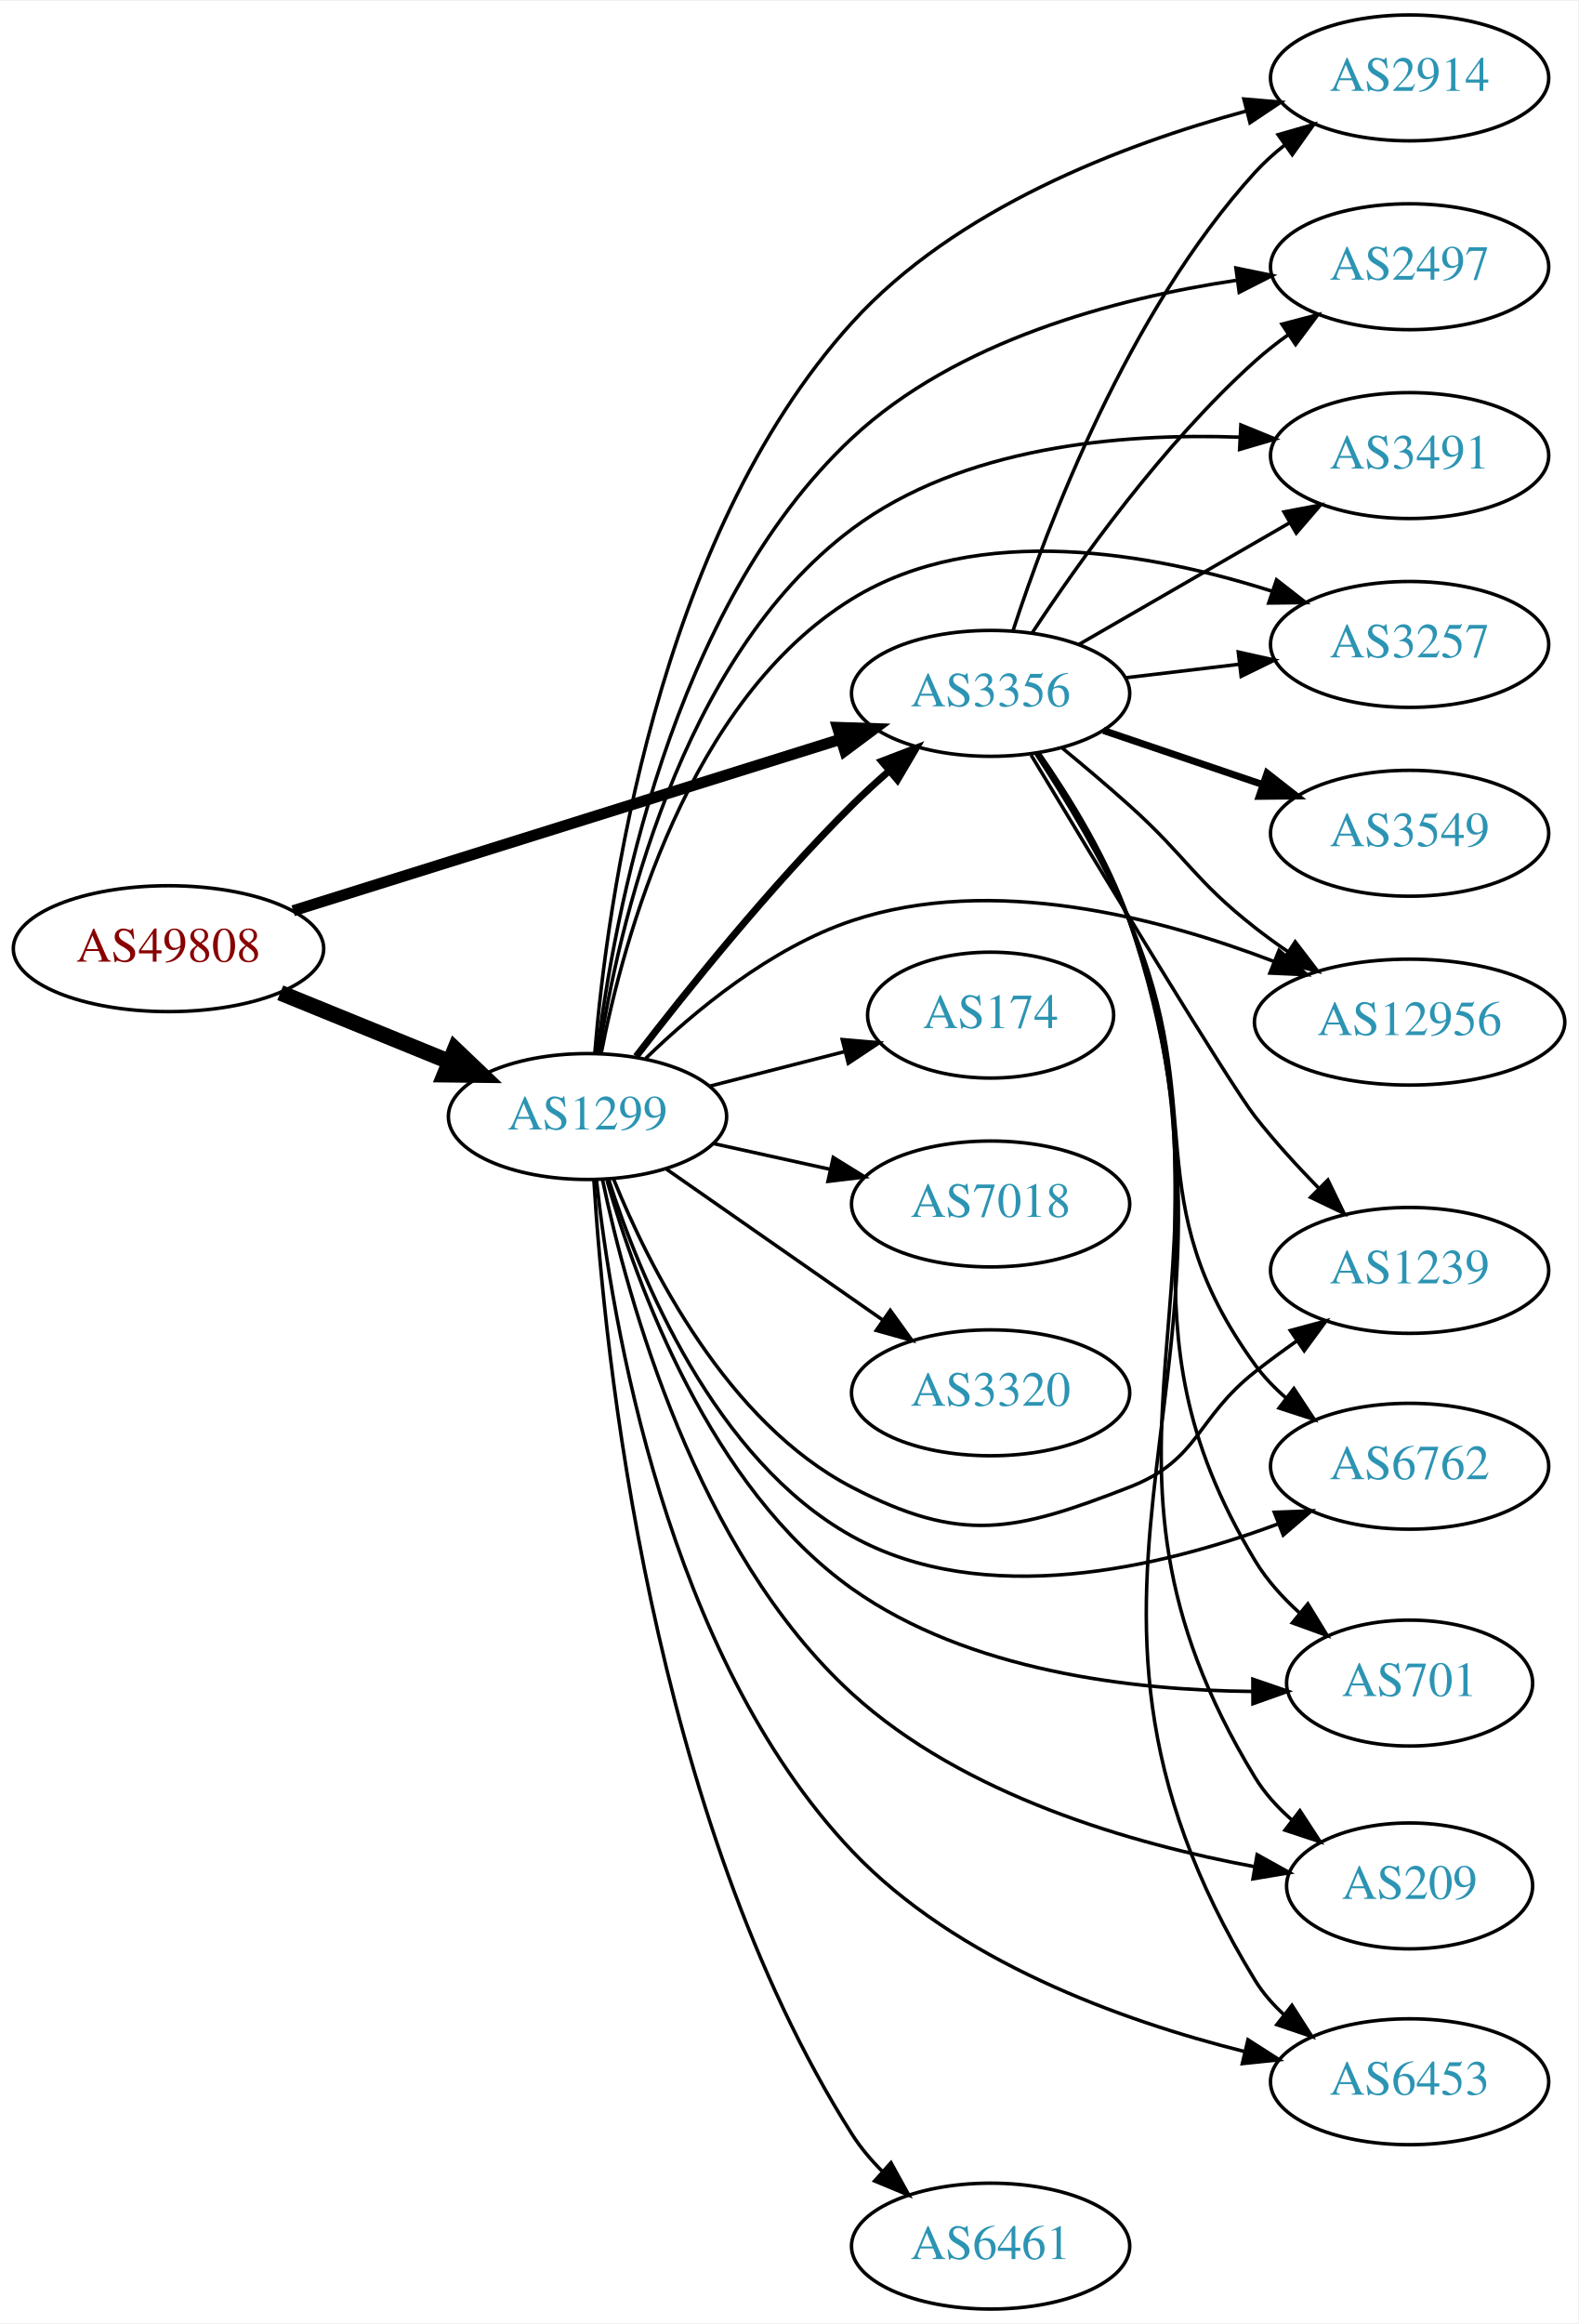
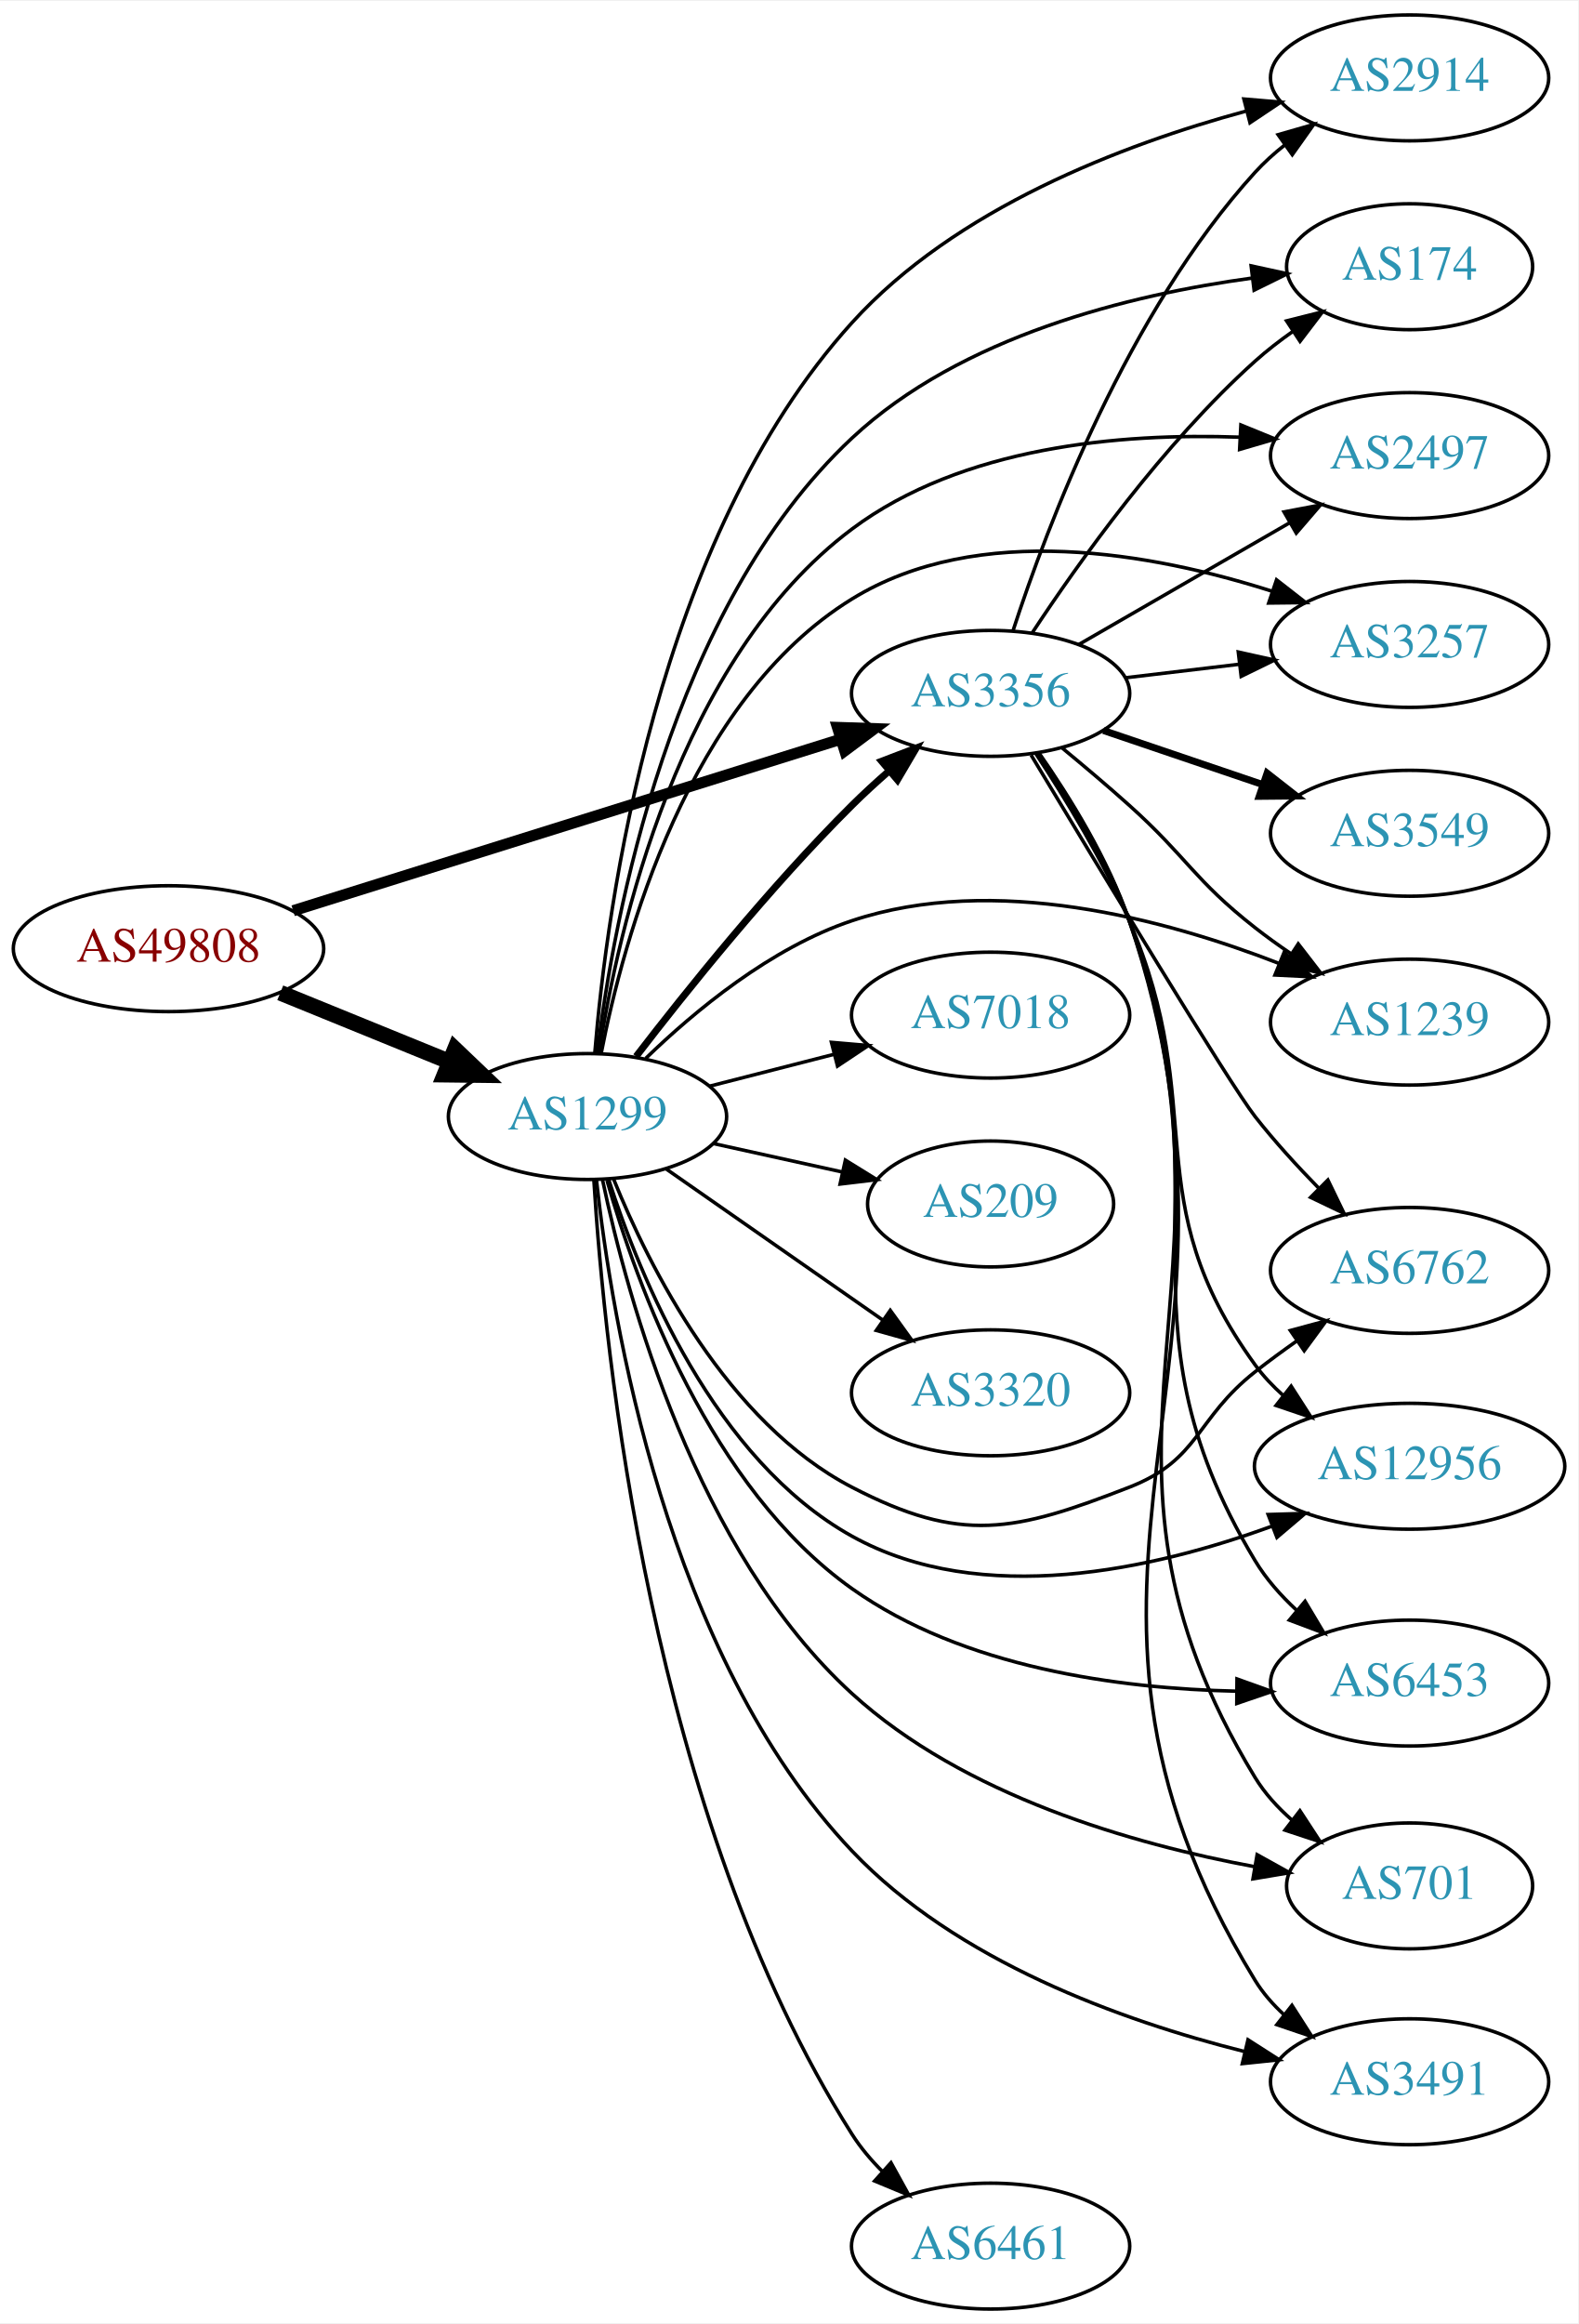
<svg xmlns="http://www.w3.org/2000/svg" xmlns:xlink="http://www.w3.org/1999/xlink" width="451pt" height="664pt" viewBox="0.00 0.00 451.37 664.00">
  <g id="graph0" class="graph" transform="scale(1 1) rotate(0) translate(4 660)">
    <polygon fill="white" stroke="none" points="-4,4 -4,-660 447.37,-660 447.37,4 -4,4" />
    <g id="node1" class="node">
      <g id="a_node1">
        <a xlink:href="/asn/49808" xlink:title="AS49808 ~ POWERSPEED-AS [AT]">
          <ellipse fill="#ffffff" stroke="black" cx="44.196" cy="-389" rx="44.393" ry="18" />
          <text text-anchor="middle" x="44.196" y="-385.3" font-family="Times,serif" font-size="14.00" fill="#880000">AS49808</text>
        </a>
      </g>
    </g>
    <g id="node2" class="node">
      <g id="a_node2">
        <a xlink:href="/asn/1299" xlink:title="AS1299 ~ Telia Carrier [EU]">
          <ellipse fill="#ffffff" stroke="black" cx="164.039" cy="-341" rx="39.794" ry="18" />
          <text text-anchor="middle" x="164.039" y="-337.3" font-family="Times,serif" font-size="14.00" fill="#2c94b3">AS1299</text>
        </a>
      </g>
    </g>
    <g id="edge1" class="edge">
      <path fill="none" stroke="black" stroke-width="4.5" d="M76.158,-376.389C90.954,-370.362 108.811,-363.088 124.479,-356.706" />
      <polygon fill="black" stroke="black" stroke-width="4.5" points="126.128,-360.286 133.904,-352.867 123.158,-352.993 126.128,-360.286" />
    </g>
    <g id="node3" class="node">
      <g id="a_node3">
        <a xlink:href="/asn/3356" xlink:title="AS3356 ~ Level 3 Parent, LLC [US]">
          <ellipse fill="#ffffff" stroke="black" cx="279.332" cy="-462" rx="39.794" ry="18" />
          <text text-anchor="middle" x="279.332" y="-458.3" font-family="Times,serif" font-size="14.00" fill="#2c94b3">AS3356</text>
        </a>
      </g>
    </g>
    <g id="edge2" class="edge">
      <path fill="none" stroke="black" stroke-width="3.176" d="M79.847,-399.85C121.593,-412.922 191.681,-434.868 236.426,-448.879" />
      <polygon fill="black" stroke="black" stroke-width="3.176" points="235.532,-452.266 246.121,-451.914 237.623,-445.586 235.532,-452.266" />
    </g>
-     <g id="edge5" class="edge">
+     <g id="edge12" class="edge">
      <path fill="none" stroke="black" stroke-width="2" d="M177.942,-358.189C192.188,-376.719 216.225,-406.688 239.685,-430 242.972,-433.266 246.561,-436.556 250.185,-439.719" />
      <polygon fill="black" stroke="black" stroke-width="2" points="248.173,-442.602 258.07,-446.383 252.691,-437.255 248.173,-442.602" />
    </g>
    <g id="node4" class="node">
      <g id="a_node4">
+         <a xlink:href="/asn/2914" xlink:title="AS2914 ~ NTT America, Inc. [US]">
+           <ellipse fill="#ffffff" stroke="black" cx="399.174" cy="-638" rx="39.794" ry="18" />
+           <text text-anchor="middle" x="399.174" y="-634.3" font-family="Times,serif" font-size="14.00" fill="#2c94b3">AS2914</text>
+         </a>
+       </g>
+     </g>
+     <g id="edge3" class="edge">
+       <path fill="none" stroke="black" d="M166.115,-359.062C169.536,-400.991 183.548,-506.06 239.685,-568 269.285,-600.66 316.927,-618.865 352.258,-628.464" />
+       <polygon fill="black" stroke="black" points="351.775,-631.953 362.332,-631.06 353.522,-625.175 351.775,-631.953" />
+     </g>
+     <g id="node5" class="node">
+       <g id="a_node5">
+         <a xlink:href="/asn/174" xlink:title="AS174 ~ Cogent Communications [US]">
+           <ellipse fill="#ffffff" stroke="black" cx="399.174" cy="-584" rx="35.194" ry="18" />
+           <text text-anchor="middle" x="399.174" y="-580.3" font-family="Times,serif" font-size="14.00" fill="#2c94b3">AS174</text>
+         </a>
+       </g>
+     </g>
+     <g id="edge4" class="edge">
+       <path fill="none" stroke="black" d="M166.794,-359.137C171.459,-397.29 187.616,-486.331 239.685,-535 270.9,-564.176 319.162,-575.993 354.23,-580.771" />
+       <polygon fill="black" stroke="black" points="353.85,-584.25 364.201,-581.99 354.699,-577.302 353.85,-584.25" />
+     </g>
+     <g id="node6" class="node">
+       <g id="a_node6">
+         <a xlink:href="/asn/2497" xlink:title="AS2497 ~ Internet Initiative Japan Inc. [JP]">
+           <ellipse fill="#ffffff" stroke="black" cx="399.174" cy="-530" rx="39.794" ry="18" />
+           <text text-anchor="middle" x="399.174" y="-526.3" font-family="Times,serif" font-size="14.00" fill="#2c94b3">AS2497</text>
+         </a>
+       </g>
+     </g>
+     <g id="edge5" class="edge">
+       <path fill="none" stroke="black" d="M167.286,-358.991C172.712,-394.158 189.975,-471.818 239.685,-509 271.208,-532.579 316.448,-536.477 350.531,-535.264" />
+       <polygon fill="black" stroke="black" points="350.916,-538.749 360.723,-534.74 350.556,-531.758 350.916,-538.749" />
+     </g>
+     <g id="node7" class="node">
+       <g id="a_node7">
        <a xlink:href="/asn/6461" xlink:title="AS6461 ~ Zayo Bandwidth [US]">
          <ellipse fill="#ffffff" stroke="black" cx="279.332" cy="-18" rx="39.794" ry="18" />
          <text text-anchor="middle" x="279.332" y="-14.3" font-family="Times,serif" font-size="14.00" fill="#2c94b3">AS6461</text>
        </a>
      </g>
    </g>
-     <g id="edge3" class="edge">
+     <g id="edge6" class="edge">
      <path fill="none" stroke="black" d="M165.862,-322.77C168.809,-274.519 182.005,-140.956 239.685,-50 242.112,-46.172 245.15,-42.579 248.448,-39.282" />
      <polygon fill="black" stroke="black" points="250.836,-41.842 255.952,-32.564 246.167,-36.626 250.836,-41.842" />
-     </g>
-     <g id="node5" class="node">
-       <g id="a_node5">
-         <a xlink:href="/asn/2914" xlink:title="AS2914 ~ NTT America, Inc. [US]">
-           <ellipse fill="#ffffff" stroke="black" cx="399.174" cy="-638" rx="39.794" ry="18" />
-           <text text-anchor="middle" x="399.174" y="-634.3" font-family="Times,serif" font-size="14.00" fill="#2c94b3">AS2914</text>
-         </a>
-       </g>
-     </g>
-     <g id="edge4" class="edge">
-       <path fill="none" stroke="black" d="M166.115,-359.062C169.536,-400.991 183.548,-506.06 239.685,-568 269.285,-600.66 316.927,-618.865 352.258,-628.464" />
-       <polygon fill="black" stroke="black" points="351.775,-631.953 362.332,-631.06 353.522,-625.175 351.775,-631.953" />
-     </g>
-     <g id="node6" class="node">
-       <g id="a_node6">
-         <a xlink:href="/asn/174" xlink:title="AS174 ~ Cogent Communications [US]">
-           <ellipse fill="#ffffff" stroke="black" cx="279.332" cy="-370" rx="35.194" ry="18" />
-           <text text-anchor="middle" x="279.332" y="-366.3" font-family="Times,serif" font-size="14.00" fill="#2c94b3">AS174</text>
-         </a>
-       </g>
-     </g>
-     <g id="edge6" class="edge">
-       <path fill="none" stroke="black" d="M199.03,-349.701C211.168,-352.808 224.966,-356.34 237.612,-359.577" />
-       <polygon fill="black" stroke="black" points="236.898,-363.007 247.453,-362.096 238.634,-356.225 236.898,-363.007" />
-     </g>
-     <g id="node7" class="node">
-       <g id="a_node7">
-         <a xlink:href="/asn/2497" xlink:title="AS2497 ~ Internet Initiative Japan Inc. [JP]">
-           <ellipse fill="#ffffff" stroke="black" cx="399.174" cy="-584" rx="39.794" ry="18" />
-           <text text-anchor="middle" x="399.174" y="-580.3" font-family="Times,serif" font-size="14.00" fill="#2c94b3">AS2497</text>
-         </a>
-       </g>
-     </g>
-     <g id="edge7" class="edge">
-       <path fill="none" stroke="black" d="M166.794,-359.137C171.459,-397.29 187.616,-486.331 239.685,-535 269.526,-562.893 314.948,-574.919 349.527,-580.098" />
-       <polygon fill="black" stroke="black" points="349.503,-583.627 359.882,-581.496 350.44,-576.69 349.503,-583.627" />
    </g>
    <g id="node8" class="node">
      <g id="a_node8">
        <a xlink:href="/asn/7018" xlink:title="AS7018 ~ AT&amp;T Services, Inc. [US]">
-           <ellipse fill="#ffffff" stroke="black" cx="279.332" cy="-316" rx="39.794" ry="18" />
-           <text text-anchor="middle" x="279.332" y="-312.3" font-family="Times,serif" font-size="14.00" fill="#2c94b3">AS7018</text>
-         </a>
-       </g>
-     </g>
-     <g id="edge8" class="edge">
-       <path fill="none" stroke="black" d="M199.955,-333.295C210.508,-330.967 222.246,-328.376 233.359,-325.924" />
-       <polygon fill="black" stroke="black" points="234.325,-329.295 243.336,-323.722 232.817,-322.46 234.325,-329.295" />
+           <ellipse fill="#ffffff" stroke="black" cx="279.332" cy="-370" rx="39.794" ry="18" />
+           <text text-anchor="middle" x="279.332" y="-366.3" font-family="Times,serif" font-size="14.00" fill="#2c94b3">AS7018</text>
+         </a>
+       </g>
+     </g>
+     <g id="edge7" class="edge">
+       <path fill="none" stroke="black" d="M199.03,-349.701C210.233,-352.568 222.85,-355.798 234.671,-358.824" />
+       <polygon fill="black" stroke="black" points="233.808,-362.216 244.364,-361.305 235.544,-355.435 233.808,-362.216" />
    </g>
    <g id="node9" class="node">
      <g id="a_node9">
-         <a xlink:href="/asn/3491" xlink:title="AS3491 ~ PCCW Global, Inc. [US]">
-           <ellipse fill="#ffffff" stroke="black" cx="399.174" cy="-530" rx="39.794" ry="18" />
-           <text text-anchor="middle" x="399.174" y="-526.3" font-family="Times,serif" font-size="14.00" fill="#2c94b3">AS3491</text>
-         </a>
-       </g>
-     </g>
-     <g id="edge9" class="edge">
-       <path fill="none" stroke="black" d="M167.286,-358.991C172.712,-394.158 189.975,-471.818 239.685,-509 271.208,-532.579 316.448,-536.477 350.531,-535.264" />
-       <polygon fill="black" stroke="black" points="350.916,-538.749 360.723,-534.74 350.556,-531.758 350.916,-538.749" />
-     </g>
-     <g id="node10" class="node">
-       <g id="a_node10">
        <a xlink:href="/asn/3257" xlink:title="AS3257 ~ GTT [DE]">
          <ellipse fill="#ffffff" stroke="black" cx="399.174" cy="-476" rx="39.794" ry="18" />
          <text text-anchor="middle" x="399.174" y="-472.3" font-family="Times,serif" font-size="14.00" fill="#2c94b3">AS3257</text>
        </a>
      </g>
    </g>
-     <g id="edge10" class="edge">
+     <g id="edge8" class="edge">
      <path fill="none" stroke="black" d="M167.929,-358.949C174.267,-391.625 192.756,-460.109 239.685,-489 275.847,-511.262 325.771,-502.079 359.863,-491.201" />
      <polygon fill="black" stroke="black" points="361.113,-494.473 369.468,-487.959 358.874,-487.841 361.113,-494.473" />
    </g>
+     <g id="node10" class="node">
+       <g id="a_node10">
+         <a xlink:href="/asn/1239" xlink:title="AS1239 ~ Sprint [US]">
+           <ellipse fill="#ffffff" stroke="black" cx="399.174" cy="-368" rx="39.794" ry="18" />
+           <text text-anchor="middle" x="399.174" y="-364.3" font-family="Times,serif" font-size="14.00" fill="#2c94b3">AS1239</text>
+         </a>
+       </g>
+     </g>
+     <g id="edge9" class="edge">
+       <path fill="none" stroke="black" d="M180.698,-357.629C194.677,-371.17 216.478,-389.263 239.685,-397 280.327,-410.55 329.066,-397.507 361.668,-384.841" />
+       <polygon fill="black" stroke="black" points="363.293,-387.959 371.24,-380.952 360.658,-381.473 363.293,-387.959" />
+     </g>
    <g id="node11" class="node">
      <g id="a_node11">
-         <a xlink:href="/asn/12956" xlink:title="AS12956 ~ TELXIUS [ES]">
-           <ellipse fill="#ffffff" stroke="black" cx="399.174" cy="-368" rx="44.393" ry="18" />
-           <text text-anchor="middle" x="399.174" y="-364.3" font-family="Times,serif" font-size="14.00" fill="#2c94b3">AS12956</text>
-         </a>
-       </g>
-     </g>
-     <g id="edge11" class="edge">
-       <path fill="none" stroke="black" d="M180.698,-357.629C194.677,-371.17 216.478,-389.263 239.685,-397 279.726,-410.35 327.626,-397.887 360.21,-385.403" />
-       <polygon fill="black" stroke="black" points="361.826,-388.527 369.805,-381.557 359.221,-382.029 361.826,-388.527" />
+         <a xlink:href="/asn/6762" xlink:title="AS6762 ~ TELECOM ITALIA SPARKLE S.p.A. [IT]">
+           <ellipse fill="#ffffff" stroke="black" cx="399.174" cy="-297" rx="39.794" ry="18" />
+           <text text-anchor="middle" x="399.174" y="-293.3" font-family="Times,serif" font-size="14.00" fill="#2c94b3">AS6762</text>
+         </a>
+       </g>
+     </g>
+     <g id="edge10" class="edge">
+       <path fill="none" stroke="black" d="M171.53,-323.036C181.677,-297.986 203.923,-253.556 239.685,-235 270.966,-218.769 286.134,-222.224 318.978,-235 339.207,-242.869 337.919,-254.579 354.978,-268 358.772,-270.984 362.864,-273.987 366.964,-276.869" />
+       <polygon fill="black" stroke="black" points="365.071,-279.814 375.3,-282.573 369.024,-274.037 365.071,-279.814" />
    </g>
    <g id="node12" class="node">
      <g id="a_node12">
-         <a xlink:href="/asn/1239" xlink:title="AS1239 ~ Sprint [US]">
-           <ellipse fill="#ffffff" stroke="black" cx="399.174" cy="-297" rx="39.794" ry="18" />
-           <text text-anchor="middle" x="399.174" y="-293.3" font-family="Times,serif" font-size="14.00" fill="#2c94b3">AS1239</text>
-         </a>
-       </g>
-     </g>
-     <g id="edge12" class="edge">
-       <path fill="none" stroke="black" d="M171.53,-323.036C181.677,-297.986 203.923,-253.556 239.685,-235 270.966,-218.769 286.134,-222.224 318.978,-235 339.207,-242.869 337.919,-254.579 354.978,-268 358.772,-270.984 362.864,-273.987 366.964,-276.869" />
-       <polygon fill="black" stroke="black" points="365.071,-279.814 375.3,-282.573 369.024,-274.037 365.071,-279.814" />
+         <a xlink:href="/asn/12956" xlink:title="AS12956 ~ TELXIUS [ES]">
+           <ellipse fill="#ffffff" stroke="black" cx="399.174" cy="-241" rx="44.393" ry="18" />
+           <text text-anchor="middle" x="399.174" y="-237.3" font-family="Times,serif" font-size="14.00" fill="#2c94b3">AS12956</text>
+         </a>
+       </g>
+     </g>
+     <g id="edge11" class="edge">
+       <path fill="none" stroke="black" d="M170.067,-323.066C178.925,-295.326 200.223,-242.927 239.685,-221 276.754,-200.403 326.083,-211.546 359.802,-223.861" />
+       <polygon fill="black" stroke="black" points="358.714,-227.193 369.304,-227.513 361.225,-220.658 358.714,-227.193" />
    </g>
    <g id="node13" class="node">
      <g id="a_node13">
-         <a xlink:href="/asn/6762" xlink:title="AS6762 ~ TELECOM ITALIA SPARKLE S.p.A. [IT]">
-           <ellipse fill="#ffffff" stroke="black" cx="399.174" cy="-241" rx="39.794" ry="18" />
-           <text text-anchor="middle" x="399.174" y="-237.3" font-family="Times,serif" font-size="14.00" fill="#2c94b3">AS6762</text>
+         <a xlink:href="/asn/6453" xlink:title="AS6453 ~ TATA COMMUNICATIONS (AMERICA) INC [US]">
+           <ellipse fill="#ffffff" stroke="black" cx="399.174" cy="-179" rx="39.794" ry="18" />
+           <text text-anchor="middle" x="399.174" y="-175.3" font-family="Times,serif" font-size="14.00" fill="#2c94b3">AS6453</text>
        </a>
      </g>
    </g>
    <g id="edge13" class="edge">
-       <path fill="none" stroke="black" d="M170.067,-323.066C178.925,-295.326 200.223,-242.927 239.685,-221 277.416,-200.036 327.848,-211.954 361.593,-224.522" />
-       <polygon fill="black" stroke="black" points="360.482,-227.845 371.07,-228.231 363.034,-221.327 360.482,-227.845" />
+       <path fill="none" stroke="black" d="M169.618,-322.706C178.064,-293.032 199.062,-234.831 239.685,-206 271.555,-183.381 315.974,-177.428 349.681,-176.676" />
+       <polygon fill="black" stroke="black" points="349.8,-180.175 359.772,-176.597 349.745,-173.175 349.8,-180.175" />
    </g>
    <g id="node14" class="node">
      <g id="a_node14">
-         <a xlink:href="/asn/701" xlink:title="AS701 ~ UUNET [US]">
-           <ellipse fill="#ffffff" stroke="black" cx="399.174" cy="-179" rx="35.194" ry="18" />
-           <text text-anchor="middle" x="399.174" y="-175.3" font-family="Times,serif" font-size="14.00" fill="#2c94b3">AS701</text>
+         <a xlink:href="/asn/209" xlink:title="AS209 ~ CenturyLink Communications, LLC [US]">
+           <ellipse fill="#ffffff" stroke="black" cx="279.332" cy="-316" rx="35.194" ry="18" />
+           <text text-anchor="middle" x="279.332" y="-312.3" font-family="Times,serif" font-size="14.00" fill="#2c94b3">AS209</text>
        </a>
      </g>
    </g>
    <g id="edge14" class="edge">
-       <path fill="none" stroke="black" d="M169.618,-322.706C178.064,-293.032 199.062,-234.831 239.685,-206 272.999,-182.356 320.025,-176.922 354.194,-176.605" />
-       <polygon fill="black" stroke="black" points="354.339,-180.105 364.356,-176.656 354.374,-173.105 354.339,-180.105" />
+       <path fill="none" stroke="black" d="M199.955,-333.295C211.637,-330.717 224.773,-327.819 236.904,-325.142" />
+       <polygon fill="black" stroke="black" points="237.792,-328.53 246.803,-322.957 236.283,-321.695 237.792,-328.53" />
    </g>
    <g id="node15" class="node">
      <g id="a_node15">
-         <a xlink:href="/asn/209" xlink:title="AS209 ~ CenturyLink Communications, LLC [US]">
+         <a xlink:href="/asn/701" xlink:title="AS701 ~ UUNET [US]">
          <ellipse fill="#ffffff" stroke="black" cx="399.174" cy="-121" rx="35.194" ry="18" />
-           <text text-anchor="middle" x="399.174" y="-117.3" font-family="Times,serif" font-size="14.00" fill="#2c94b3">AS209</text>
+           <text text-anchor="middle" x="399.174" y="-117.3" font-family="Times,serif" font-size="14.00" fill="#2c94b3">AS701</text>
        </a>
      </g>
    </g>
    <g id="edge15" class="edge">
      <path fill="none" stroke="black" d="M168.344,-322.851C175.407,-289.164 195.106,-216.704 239.685,-176 271.692,-146.776 320.041,-132.943 354.919,-126.482" />
      <polygon fill="black" stroke="black" points="355.564,-129.923 364.825,-124.777 354.376,-123.024 355.564,-129.923" />
    </g>
    <g id="node16" class="node">
      <g id="a_node16">
-         <a xlink:href="/asn/6453" xlink:title="AS6453 ~ TATA COMMUNICATIONS (AMERICA) INC [US]">
+         <a xlink:href="/asn/3491" xlink:title="AS3491 ~ PCCW Global, Inc. [US]">
          <ellipse fill="#ffffff" stroke="black" cx="399.174" cy="-65" rx="39.794" ry="18" />
-           <text text-anchor="middle" x="399.174" y="-61.3" font-family="Times,serif" font-size="14.00" fill="#2c94b3">AS6453</text>
+           <text text-anchor="middle" x="399.174" y="-61.3" font-family="Times,serif" font-size="14.00" fill="#2c94b3">AS3491</text>
        </a>
      </g>
    </g>
    <g id="edge16" class="edge">
      <path fill="none" stroke="black" d="M166.58,-323.013C170.906,-283.258 186.569,-187.012 239.685,-131 269.552,-99.505 316.725,-82.485 351.85,-73.663" />
      <polygon fill="black" stroke="black" points="352.95,-76.999 361.871,-71.284 351.333,-70.188 352.95,-76.999" />
    </g>
    <g id="node17" class="node">
      <g id="a_node17">
        <a xlink:href="/asn/3320" xlink:title="AS3320 ~ DTAG [DE]">
          <ellipse fill="#ffffff" stroke="black" cx="279.332" cy="-262" rx="39.794" ry="18" />
          <text text-anchor="middle" x="279.332" y="-258.3" font-family="Times,serif" font-size="14.00" fill="#2c94b3">AS3320</text>
        </a>
      </g>
    </g>
    <g id="edge17" class="edge">
      <path fill="none" stroke="black" d="M186.615,-325.955C204.175,-313.71 229.149,-296.295 248.603,-282.73" />
      <polygon fill="black" stroke="black" points="250.635,-285.58 256.836,-276.989 246.631,-279.838 250.635,-285.58" />
    </g>
-     <g id="edge22" class="edge">
+     <g id="edge27" class="edge">
      <path fill="none" stroke="black" d="M285.741,-479.917C295.519,-509.925 318.564,-570.984 354.978,-611 357.508,-613.78 360.388,-616.381 363.433,-618.786" />
      <polygon fill="black" stroke="black" points="361.567,-621.753 371.749,-624.682 365.615,-616.043 361.567,-621.753" />
    </g>
    <g id="edge21" class="edge">
-       <path fill="none" stroke="black" d="M291.197,-479.252C304.52,-499.5 328.604,-533.315 354.978,-557 357.929,-559.65 361.171,-562.2 364.513,-564.604" />
-       <polygon fill="black" stroke="black" points="362.661,-567.576 372.913,-570.251 366.567,-561.767 362.661,-567.576" />
-     </g>
-     <g id="edge28" class="edge">
+       <path fill="none" stroke="black" d="M291.197,-479.252C304.52,-499.5 328.604,-533.315 354.978,-557 358.326,-560.006 362.049,-562.884 365.866,-565.565" />
+       <polygon fill="black" stroke="black" points="363.986,-568.518 374.263,-571.096 367.837,-562.673 363.986,-568.518" />
+     </g>
+     <g id="edge23" class="edge">
      <path fill="none" stroke="black" d="M304.463,-475.925C321.902,-485.988 345.676,-499.707 364.914,-510.808" />
      <polygon fill="black" stroke="black" points="363.259,-513.893 373.67,-515.86 366.758,-507.83 363.259,-513.893" />
    </g>
-     <g id="edge23" class="edge">
+     <g id="edge24" class="edge">
      <path fill="none" stroke="black" d="M317.942,-466.468C328.253,-467.693 339.57,-469.038 350.37,-470.321" />
      <polygon fill="black" stroke="black" points="350.174,-473.822 360.517,-471.526 351,-466.871 350.174,-473.822" />
    </g>
-     <g id="edge25" class="edge">
-       <path fill="none" stroke="black" d="M299.852,-446.346C306.055,-441.237 312.884,-435.469 318.978,-430 335.585,-415.094 337.417,-408.769 354.978,-395 357.936,-392.681 361.102,-390.387 364.326,-388.175" />
-       <polygon fill="black" stroke="black" points="366.456,-390.964 372.891,-382.548 362.612,-385.114 366.456,-390.964" />
-     </g>
-     <g id="edge27" class="edge">
+     <g id="edge28" class="edge">
+       <path fill="none" stroke="black" d="M299.852,-446.346C306.055,-441.237 312.884,-435.469 318.978,-430 335.585,-415.094 337.417,-408.769 354.978,-395 358.266,-392.422 361.812,-389.875 365.409,-387.437" />
+       <polygon fill="black" stroke="black" points="367.323,-390.367 373.795,-381.979 363.505,-384.5 367.323,-390.367" />
+     </g>
+     <g id="edge22" class="edge">
      <path fill="none" stroke="black" d="M290.919,-444.354C309.735,-413.067 347.71,-350.278 354.978,-341 360.482,-333.974 366.982,-326.857 373.247,-320.454" />
      <polygon fill="black" stroke="black" points="375.801,-322.85 380.418,-313.314 370.862,-317.889 375.801,-322.85" />
    </g>
    <g id="edge19" class="edge">
-       <path fill="none" stroke="black" d="M292.292,-444.728C300.681,-431.996 311.662,-414.004 318.978,-397 342.165,-343.108 320.514,-317.479 354.978,-270 357.485,-266.546 360.538,-263.379 363.851,-260.511" />
-       <polygon fill="black" stroke="black" points="366.082,-263.211 371.914,-254.367 361.839,-257.644 366.082,-263.211" />
+       <path fill="none" stroke="black" d="M292.292,-444.728C300.681,-431.996 311.662,-414.004 318.978,-397 342.165,-343.108 320.514,-317.479 354.978,-270 357.299,-266.802 360.089,-263.85 363.119,-261.153" />
+       <polygon fill="black" stroke="black" points="365.292,-263.897 371.016,-254.982 360.981,-258.382 365.292,-263.897" />
+     </g>
+     <g id="edge20" class="edge">
+       <path fill="none" stroke="black" d="M292.718,-444.901C301.313,-432.252 312.365,-414.29 318.978,-397 348.592,-319.578 312.216,-285.01 354.978,-214 358.104,-208.809 362.295,-204.059 366.84,-199.846" />
+       <polygon fill="black" stroke="black" points="369.269,-202.378 374.698,-193.28 364.78,-197.006 369.269,-202.378" />
    </g>
    <g id="edge26" class="edge">
-       <path fill="none" stroke="black" d="M292.718,-444.901C301.313,-432.252 312.365,-414.29 318.978,-397 348.592,-319.578 312.216,-285.01 354.978,-214 358.311,-208.465 362.854,-203.432 367.747,-199.016" />
-       <polygon fill="black" stroke="black" points="370.069,-201.639 375.6,-192.603 365.641,-196.218 370.069,-201.639" />
-     </g>
-     <g id="edge20" class="edge">
      <path fill="none" stroke="black" d="M292.972,-444.995C301.69,-432.391 312.785,-414.445 318.978,-397 355.801,-293.285 297.724,-245.993 354.978,-152 357.729,-147.484 361.411,-143.437 365.47,-139.876" />
      <polygon fill="black" stroke="black" points="367.802,-142.498 373.596,-133.628 363.535,-136.949 367.802,-142.498" />
    </g>
-     <g id="edge24" class="edge">
+     <g id="edge25" class="edge">
      <path fill="none" stroke="black" d="M293.118,-445.046C301.907,-432.467 313.026,-414.529 318.978,-397 362.581,-268.587 284.221,-209.692 354.978,-94 357.205,-90.359 360.081,-87.074 363.291,-84.138" />
      <polygon fill="black" stroke="black" points="365.523,-86.836 371.239,-77.916 361.208,-81.324 365.523,-86.836" />
    </g>
    <g id="node18" class="node">
      <g id="a_node18">
        <a xlink:href="/asn/3549" xlink:title="AS3549 ~ Level 3 Parent, LLC [US]">
          <ellipse fill="#ffffff" stroke="black" cx="399.174" cy="-422" rx="39.794" ry="18" />
          <text text-anchor="middle" x="399.174" y="-418.3" font-family="Times,serif" font-size="14.00" fill="#2c94b3">AS3549</text>
        </a>
      </g>
    </g>
    <g id="edge18" class="edge">
      <path fill="none" stroke="black" stroke-width="2" d="M311.602,-451.386C325.585,-446.639 342.256,-440.981 357.218,-435.902" />
      <polygon fill="black" stroke="black" stroke-width="2" points="358.413,-439.192 366.758,-432.664 356.163,-432.564 358.413,-439.192" />
    </g>
  </g>
</svg>
